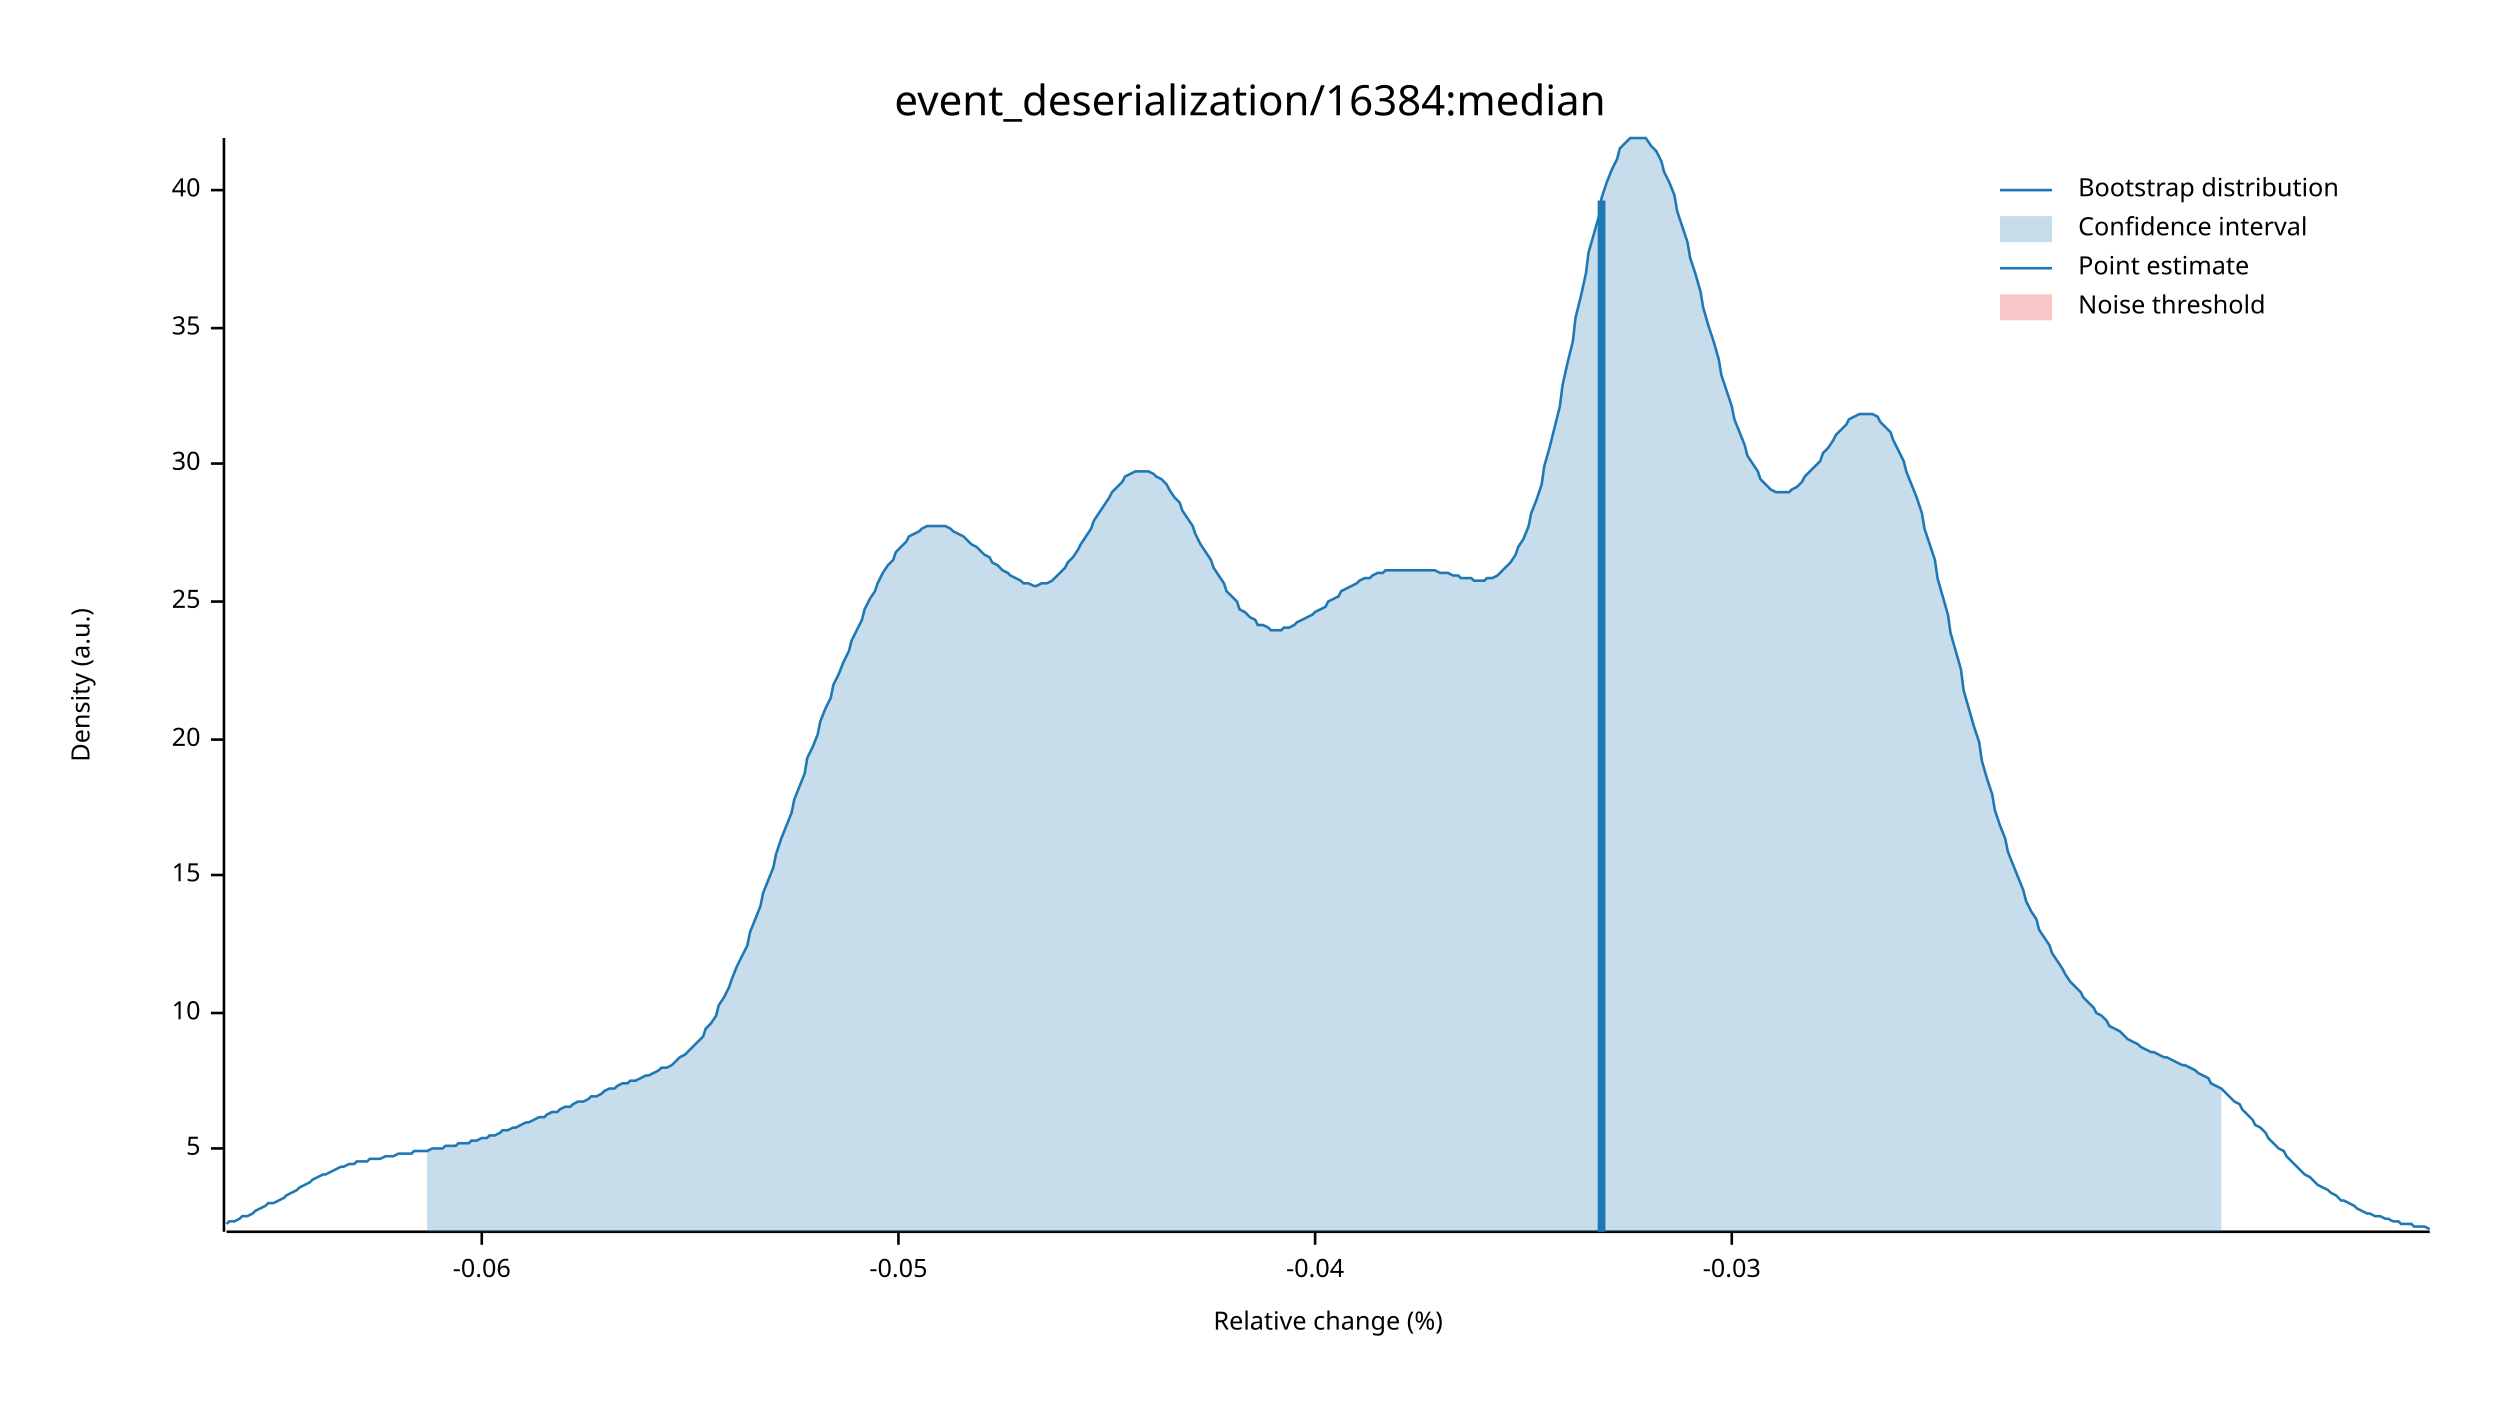
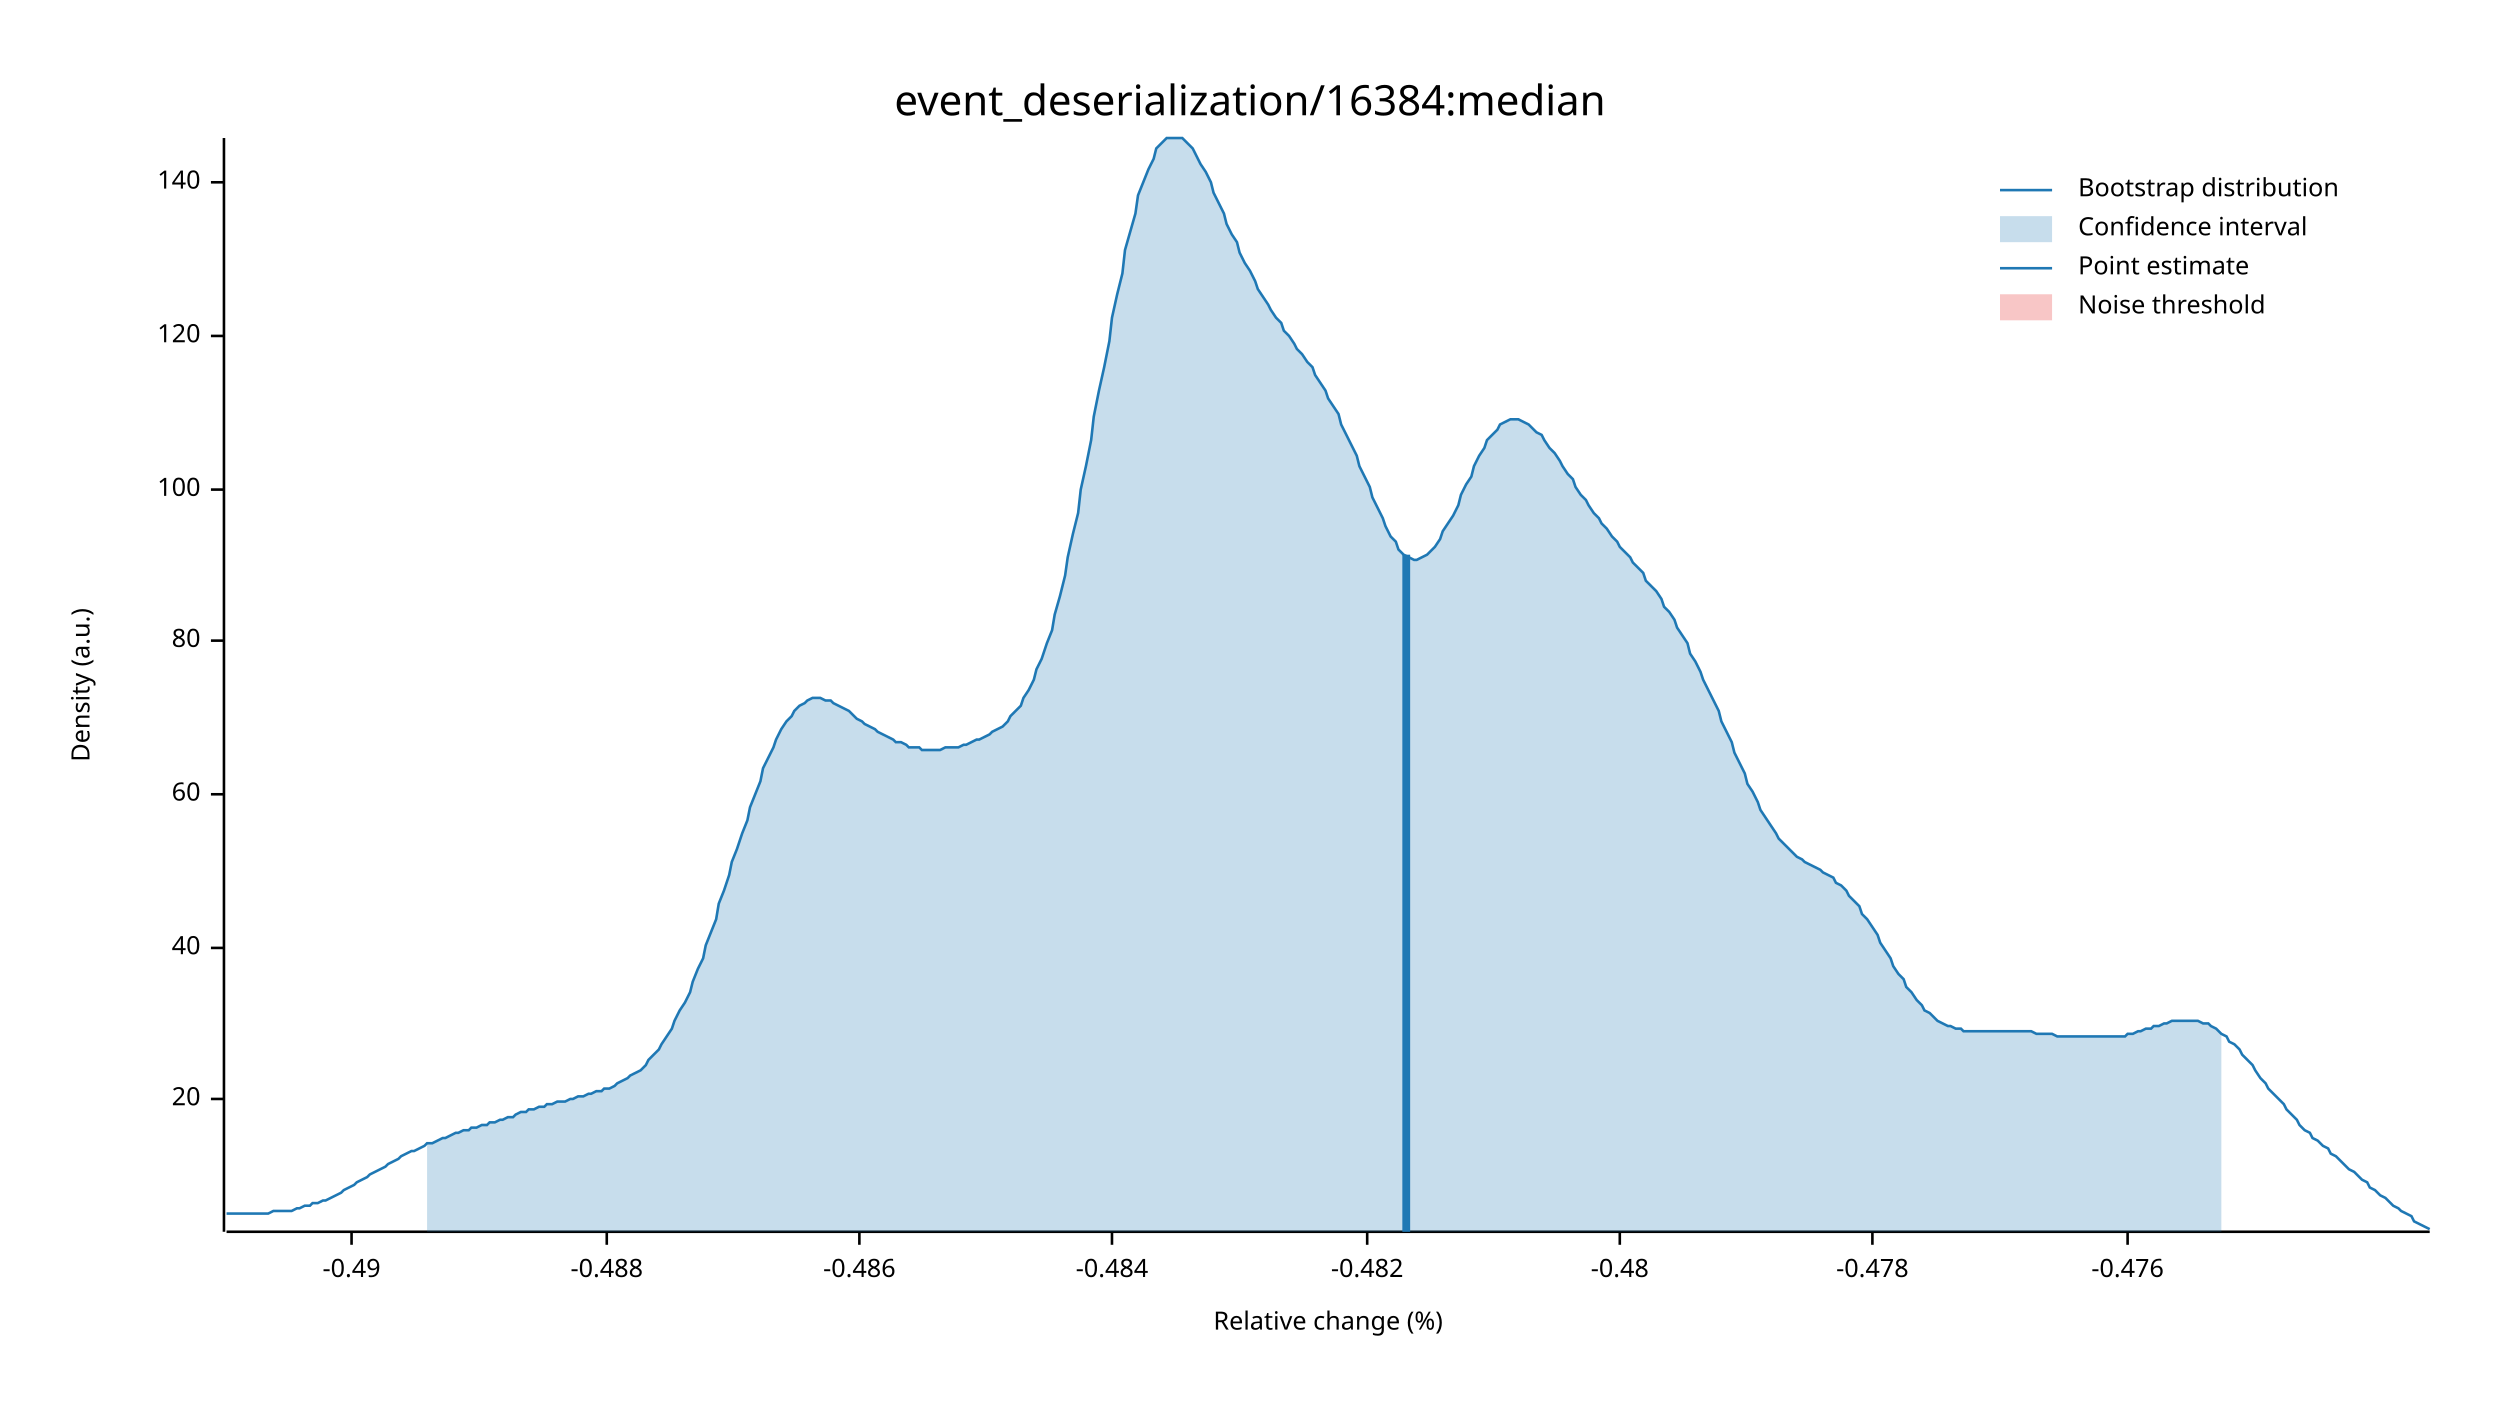
<svg xmlns="http://www.w3.org/2000/svg" width="960" height="540" viewBox="0 0 960 540">
  <text x="480" y="32" dy="0.76em" text-anchor="middle" font-family="sans-serif" font-size="16.129" opacity="1" fill="#000000">
event_deserialization/16384:median
</text>
  <text x="27" y="263" dy="0.76em" text-anchor="middle" font-family="sans-serif" font-size="9.677" opacity="1" fill="#000000" transform="rotate(270, 27, 263)">
Density (a.u.)
</text>
  <text x="510" y="513" dy="-0.5ex" text-anchor="middle" font-family="sans-serif" font-size="9.677" opacity="1" fill="#000000">
Relative change (%)
</text>
  <polyline fill="none" opacity="1" stroke="#000000" stroke-width="1" points="86,53 86,473 " />
-   <text x="77" y="441" dy="0.5ex" text-anchor="end" font-family="sans-serif" font-size="9.677" opacity="1" fill="#000000">
- 5
- </text>
-   <polyline fill="none" opacity="1" stroke="#000000" stroke-width="1" points="81,441 86,441 " />
-   <text x="77" y="389" dy="0.5ex" text-anchor="end" font-family="sans-serif" font-size="9.677" opacity="1" fill="#000000">
- 10
- </text>
-   <polyline fill="none" opacity="1" stroke="#000000" stroke-width="1" points="81,389 86,389 " />
-   <text x="77" y="336" dy="0.5ex" text-anchor="end" font-family="sans-serif" font-size="9.677" opacity="1" fill="#000000">
- 15
- </text>
-   <polyline fill="none" opacity="1" stroke="#000000" stroke-width="1" points="81,336 86,336 " />
-   <text x="77" y="284" dy="0.5ex" text-anchor="end" font-family="sans-serif" font-size="9.677" opacity="1" fill="#000000">
+   <text x="77" y="422" dy="0.5ex" text-anchor="end" font-family="sans-serif" font-size="9.677" opacity="1" fill="#000000">
20
</text>
-   <polyline fill="none" opacity="1" stroke="#000000" stroke-width="1" points="81,284 86,284 " />
-   <text x="77" y="231" dy="0.5ex" text-anchor="end" font-family="sans-serif" font-size="9.677" opacity="1" fill="#000000">
- 25
- </text>
-   <polyline fill="none" opacity="1" stroke="#000000" stroke-width="1" points="81,231 86,231 " />
-   <text x="77" y="178" dy="0.5ex" text-anchor="end" font-family="sans-serif" font-size="9.677" opacity="1" fill="#000000">
- 30
- </text>
-   <polyline fill="none" opacity="1" stroke="#000000" stroke-width="1" points="81,178 86,178 " />
-   <text x="77" y="126" dy="0.5ex" text-anchor="end" font-family="sans-serif" font-size="9.677" opacity="1" fill="#000000">
- 35
- </text>
-   <polyline fill="none" opacity="1" stroke="#000000" stroke-width="1" points="81,126 86,126 " />
-   <text x="77" y="73" dy="0.5ex" text-anchor="end" font-family="sans-serif" font-size="9.677" opacity="1" fill="#000000">
+   <polyline fill="none" opacity="1" stroke="#000000" stroke-width="1" points="81,422 86,422 " />
+   <text x="77" y="364" dy="0.5ex" text-anchor="end" font-family="sans-serif" font-size="9.677" opacity="1" fill="#000000">
40
</text>
-   <polyline fill="none" opacity="1" stroke="#000000" stroke-width="1" points="81,73 86,73 " />
+   <polyline fill="none" opacity="1" stroke="#000000" stroke-width="1" points="81,364 86,364 " />
+   <text x="77" y="305" dy="0.5ex" text-anchor="end" font-family="sans-serif" font-size="9.677" opacity="1" fill="#000000">
+ 60
+ </text>
+   <polyline fill="none" opacity="1" stroke="#000000" stroke-width="1" points="81,305 86,305 " />
+   <text x="77" y="246" dy="0.5ex" text-anchor="end" font-family="sans-serif" font-size="9.677" opacity="1" fill="#000000">
+ 80
+ </text>
+   <polyline fill="none" opacity="1" stroke="#000000" stroke-width="1" points="81,246 86,246 " />
+   <text x="77" y="188" dy="0.5ex" text-anchor="end" font-family="sans-serif" font-size="9.677" opacity="1" fill="#000000">
+ 100
+ </text>
+   <polyline fill="none" opacity="1" stroke="#000000" stroke-width="1" points="81,188 86,188 " />
+   <text x="77" y="129" dy="0.5ex" text-anchor="end" font-family="sans-serif" font-size="9.677" opacity="1" fill="#000000">
+ 120
+ </text>
+   <polyline fill="none" opacity="1" stroke="#000000" stroke-width="1" points="81,129 86,129 " />
+   <text x="77" y="70" dy="0.5ex" text-anchor="end" font-family="sans-serif" font-size="9.677" opacity="1" fill="#000000">
+ 140
+ </text>
+   <polyline fill="none" opacity="1" stroke="#000000" stroke-width="1" points="81,70 86,70 " />
  <polyline fill="none" opacity="1" stroke="#000000" stroke-width="1" points="87,473 933,473 " />
-   <text x="185" y="483" dy="0.76em" text-anchor="middle" font-family="sans-serif" font-size="9.677" opacity="1" fill="#000000">
- -0.06
+   <text x="135" y="483" dy="0.76em" text-anchor="middle" font-family="sans-serif" font-size="9.677" opacity="1" fill="#000000">
+ -0.49
</text>
-   <polyline fill="none" opacity="1" stroke="#000000" stroke-width="1" points="185,473 185,478 " />
-   <text x="345" y="483" dy="0.76em" text-anchor="middle" font-family="sans-serif" font-size="9.677" opacity="1" fill="#000000">
- -0.05
+   <polyline fill="none" opacity="1" stroke="#000000" stroke-width="1" points="135,473 135,478 " />
+   <text x="233" y="483" dy="0.76em" text-anchor="middle" font-family="sans-serif" font-size="9.677" opacity="1" fill="#000000">
+ -0.488
</text>
-   <polyline fill="none" opacity="1" stroke="#000000" stroke-width="1" points="345,473 345,478 " />
-   <text x="505" y="483" dy="0.76em" text-anchor="middle" font-family="sans-serif" font-size="9.677" opacity="1" fill="#000000">
- -0.04
+   <polyline fill="none" opacity="1" stroke="#000000" stroke-width="1" points="233,473 233,478 " />
+   <text x="330" y="483" dy="0.76em" text-anchor="middle" font-family="sans-serif" font-size="9.677" opacity="1" fill="#000000">
+ -0.486
</text>
-   <polyline fill="none" opacity="1" stroke="#000000" stroke-width="1" points="505,473 505,478 " />
-   <text x="665" y="483" dy="0.76em" text-anchor="middle" font-family="sans-serif" font-size="9.677" opacity="1" fill="#000000">
- -0.03
+   <polyline fill="none" opacity="1" stroke="#000000" stroke-width="1" points="330,473 330,478 " />
+   <text x="427" y="483" dy="0.76em" text-anchor="middle" font-family="sans-serif" font-size="9.677" opacity="1" fill="#000000">
+ -0.484
</text>
-   <polyline fill="none" opacity="1" stroke="#000000" stroke-width="1" points="665,473 665,478 " />
-   <polyline fill="none" opacity="1" stroke="#1F78B4" stroke-width="1" points="87,470 88,469 90,469 92,468 93,467 95,467 97,466 98,465 100,464 102,463 103,462 105,462 107,461 109,460 110,459 112,458 114,457 115,456 117,455 119,454 120,453 122,452 124,451 125,451 127,450 129,449 131,448 132,448 134,447 136,447 137,446 139,446 141,446 142,445 144,445 146,445 148,444 149,444 151,444 153,443 154,443 156,443 158,443 159,442 161,442 163,442 164,442 166,441 168,441 170,441 171,440 173,440 175,440 176,439 178,439 180,439 181,438 183,438 185,437 187,437 188,436 190,436 192,435 193,434 195,434 197,433 198,433 200,432 202,431 203,431 205,430 207,429 209,429 210,428 212,427 214,427 215,426 217,425 219,425 220,424 222,423 224,423 226,422 227,421 229,421 231,420 232,419 234,418 236,418 237,417 239,416 241,416 242,415 244,415 246,414 248,413 249,413 251,412 253,411 254,410 256,410 258,409 259,408 261,406 263,405 265,403 266,402 268,400 270,398 271,395 273,393 275,390 276,386 278,383 280,379 281,376 283,371 285,367 287,363 288,358 290,353 292,348 293,343 295,338 297,333 298,328 300,322 302,317 304,312 305,307 307,302 309,297 310,291 312,287 314,282 315,277 317,272 319,268 320,263 322,259 324,254 326,250 327,246 329,242 331,238 332,234 334,230 336,227 337,224 339,220 341,217 343,215 344,212 346,210 348,208 349,206 351,205 353,204 354,203 356,202 358,202 359,202 361,202 363,202 365,203 366,204 368,205 370,206 371,207 373,209 375,210 376,211 378,213 380,214 381,216 383,217 385,219 387,220 388,221 390,222 392,223 393,224 395,224 397,225 398,225 400,224 402,224 404,223 405,222 407,220 409,218 410,216 412,214 414,211 415,209 417,206 419,203 420,200 422,197 424,194 426,191 427,189 429,187 431,185 432,183 434,182 436,181 437,181 439,181 441,181 443,182 444,183 446,184 448,186 449,188 451,191 453,193 454,196 456,199 458,202 459,205 461,209 463,212 465,215 466,218 468,221 470,224 471,227 473,229 475,231 476,234 478,235 480,237 482,238 483,240 485,240 487,241 488,242 490,242 492,242 493,241 495,241 497,240 498,239 500,238 502,237 504,236 505,235 507,234 509,233 510,231 512,230 514,229 515,227 517,226 519,225 521,224 522,223 524,222 526,222 527,221 529,220 531,220 532,219 534,219 536,219 537,219 539,219 541,219 543,219 544,219 546,219 548,219 549,219 551,219 553,220 554,220 556,220 558,221 560,221 561,222 563,222 565,222 566,223 568,223 570,223 571,222 573,222 575,221 576,220 578,218 580,216 582,213 583,210 585,207 587,202 588,197 590,192 592,186 593,179 595,172 597,164 599,156 600,148 602,139 604,131 605,122 607,114 609,105 610,97 612,90 614,83 615,76 617,70 619,65 621,61 622,57 624,55 626,53 627,53 629,53 631,53 632,53 634,56 636,58 638,62 639,66 641,70 643,75 644,81 646,87 648,93 649,99 651,105 653,112 654,118 656,125 658,131 660,138 661,144 663,150 665,156 666,161 668,166 670,171 671,175 673,178 675,181 676,184 678,186 680,188 682,189 683,189 685,189 687,189 688,188 690,187 692,185 693,183 695,181 697,179 699,177 700,174 702,172 704,169 705,167 707,165 709,163 710,161 712,160 714,159 715,159 717,159 719,159 721,160 722,162 724,164 726,166 727,169 729,173 731,177 732,181 734,186 736,191 738,197 739,203 741,209 743,215 744,222 746,229 748,236 749,243 751,250 753,257 754,265 756,272 758,279 760,285 761,292 763,299 765,305 766,311 768,317 770,322 771,327 773,332 775,337 777,342 778,346 780,350 782,353 783,357 785,360 787,363 788,366 790,369 792,372 793,374 795,377 797,379 799,381 800,383 802,385 804,387 805,389 807,390 809,392 810,394 812,395 814,396 816,398 817,399 819,400 821,401 822,402 824,403 826,404 827,404 829,405 831,406 832,406 834,407 836,408 838,409 839,409 841,410 843,411 844,412 846,413 848,414 849,416 851,417 853,418 855,420 856,421 858,423 860,424 861,426 863,428 865,430 866,432 868,433 870,435 871,437 873,439 875,441 877,442 878,444 880,446 882,448 883,449 885,451 887,452 888,453 890,455 892,456 894,457 895,458 897,459 899,461 900,461 902,462 904,463 905,464 907,465 909,466 910,466 912,467 914,467 916,468 917,468 919,469 921,469 922,470 924,470 926,470 927,471 929,471 931,471 933,472 " />
-   <polygon opacity="0.25" fill="#1F78B4" points="164,442 166,441 168,441 170,441 171,440 173,440 175,440 176,439 178,439 180,439 181,438 183,438 185,437 187,437 188,436 190,436 192,435 193,434 195,434 197,433 198,433 200,432 202,431 203,431 205,430 207,429 209,429 210,428 212,427 214,427 215,426 217,425 219,425 220,424 222,423 224,423 226,422 227,421 229,421 231,420 232,419 234,418 236,418 237,417 239,416 241,416 242,415 244,415 246,414 248,413 249,413 251,412 253,411 254,410 256,410 258,409 259,408 261,406 263,405 265,403 266,402 268,400 270,398 271,395 273,393 275,390 276,386 278,383 280,379 281,376 283,371 285,367 287,363 288,358 290,353 292,348 293,343 295,338 297,333 298,328 300,322 302,317 304,312 305,307 307,302 309,297 310,291 312,287 314,282 315,277 317,272 319,268 320,263 322,259 324,254 326,250 327,246 329,242 331,238 332,234 334,230 336,227 337,224 339,220 341,217 343,215 344,212 346,210 348,208 349,206 351,205 353,204 354,203 356,202 358,202 359,202 361,202 363,202 365,203 366,204 368,205 370,206 371,207 373,209 375,210 376,211 378,213 380,214 381,216 383,217 385,219 387,220 388,221 390,222 392,223 393,224 395,224 397,225 398,225 400,224 402,224 404,223 405,222 407,220 409,218 410,216 412,214 414,211 415,209 417,206 419,203 420,200 422,197 424,194 426,191 427,189 429,187 431,185 432,183 434,182 436,181 437,181 439,181 441,181 443,182 444,183 446,184 448,186 449,188 451,191 453,193 454,196 456,199 458,202 459,205 461,209 463,212 465,215 466,218 468,221 470,224 471,227 473,229 475,231 476,234 478,235 480,237 482,238 483,240 485,240 487,241 488,242 490,242 492,242 493,241 495,241 497,240 498,239 500,238 502,237 504,236 505,235 507,234 509,233 510,231 512,230 514,229 515,227 517,226 519,225 521,224 522,223 524,222 526,222 527,221 529,220 531,220 532,219 534,219 536,219 537,219 539,219 541,219 543,219 544,219 546,219 548,219 549,219 551,219 553,220 554,220 556,220 558,221 560,221 561,222 563,222 565,222 566,223 568,223 570,223 571,222 573,222 575,221 576,220 578,218 580,216 582,213 583,210 585,207 587,202 588,197 590,192 592,186 593,179 595,172 597,164 599,156 600,148 602,139 604,131 605,122 607,114 609,105 610,97 612,90 614,83 615,76 617,70 619,65 621,61 622,57 624,55 626,53 627,53 629,53 631,53 632,53 634,56 636,58 638,62 639,66 641,70 643,75 644,81 646,87 648,93 649,99 651,105 653,112 654,118 656,125 658,131 660,138 661,144 663,150 665,156 666,161 668,166 670,171 671,175 673,178 675,181 676,184 678,186 680,188 682,189 683,189 685,189 687,189 688,188 690,187 692,185 693,183 695,181 697,179 699,177 700,174 702,172 704,169 705,167 707,165 709,163 710,161 712,160 714,159 715,159 717,159 719,159 721,160 722,162 724,164 726,166 727,169 729,173 731,177 732,181 734,186 736,191 738,197 739,203 741,209 743,215 744,222 746,229 748,236 749,243 751,250 753,257 754,265 756,272 758,279 760,285 761,292 763,299 765,305 766,311 768,317 770,322 771,327 773,332 775,337 777,342 778,346 780,350 782,353 783,357 785,360 787,363 788,366 790,369 792,372 793,374 795,377 797,379 799,381 800,383 802,385 804,387 805,389 807,390 809,392 810,394 812,395 814,396 816,398 817,399 819,400 821,401 822,402 824,403 826,404 827,404 829,405 831,406 832,406 834,407 836,408 838,409 839,409 841,410 843,411 844,412 846,413 848,414 849,416 851,417 853,418 853,473 164,473 " />
-   <polyline fill="none" opacity="1" stroke="#1F78B4" stroke-width="3" points="615,473 615,77 " />
+   <polyline fill="none" opacity="1" stroke="#000000" stroke-width="1" points="427,473 427,478 " />
+   <text x="525" y="483" dy="0.76em" text-anchor="middle" font-family="sans-serif" font-size="9.677" opacity="1" fill="#000000">
+ -0.482
+ </text>
+   <polyline fill="none" opacity="1" stroke="#000000" stroke-width="1" points="525,473 525,478 " />
+   <text x="622" y="483" dy="0.76em" text-anchor="middle" font-family="sans-serif" font-size="9.677" opacity="1" fill="#000000">
+ -0.48
+ </text>
+   <polyline fill="none" opacity="1" stroke="#000000" stroke-width="1" points="622,473 622,478 " />
+   <text x="719" y="483" dy="0.76em" text-anchor="middle" font-family="sans-serif" font-size="9.677" opacity="1" fill="#000000">
+ -0.478
+ </text>
+   <polyline fill="none" opacity="1" stroke="#000000" stroke-width="1" points="719,473 719,478 " />
+   <text x="817" y="483" dy="0.76em" text-anchor="middle" font-family="sans-serif" font-size="9.677" opacity="1" fill="#000000">
+ -0.476
+ </text>
+   <polyline fill="none" opacity="1" stroke="#000000" stroke-width="1" points="817,473 817,478 " />
+   <polyline fill="none" opacity="1" stroke="#1F78B4" stroke-width="1" points="87,466 88,466 90,466 92,466 93,466 95,466 97,466 98,466 100,466 102,466 103,466 105,465 107,465 109,465 110,465 112,465 114,464 115,464 117,463 119,463 120,462 122,462 124,461 125,461 127,460 129,459 131,458 132,457 134,456 136,455 137,454 139,453 141,452 142,451 144,450 146,449 148,448 149,447 151,446 153,445 154,444 156,443 158,442 159,442 161,441 163,440 164,439 166,439 168,438 170,437 171,437 173,436 175,435 176,435 178,434 180,434 181,433 183,433 185,432 187,432 188,431 190,431 192,430 193,430 195,429 197,429 198,428 200,427 202,427 203,426 205,426 207,425 209,425 210,424 212,424 214,423 215,423 217,423 219,422 220,422 222,421 224,421 226,420 227,420 229,419 231,419 232,418 234,418 236,417 237,416 239,415 241,414 242,413 244,412 246,411 248,409 249,407 251,405 253,403 254,401 256,398 258,395 259,392 261,388 263,385 265,381 266,377 268,372 270,368 271,363 273,358 275,353 276,347 278,342 280,336 281,331 283,326 285,320 287,315 288,310 290,305 292,300 293,295 295,291 297,287 298,284 300,280 302,277 304,275 305,273 307,271 309,270 310,269 312,268 314,268 315,268 317,269 319,269 320,270 322,271 324,272 326,273 327,274 329,276 331,277 332,278 334,279 336,280 337,281 339,282 341,283 343,284 344,285 346,285 348,286 349,287 351,287 353,287 354,288 356,288 358,288 359,288 361,288 363,287 365,287 366,287 368,287 370,286 371,286 373,285 375,284 376,284 378,283 380,282 381,281 383,280 385,279 387,277 388,275 390,273 392,271 393,268 395,265 397,261 398,257 400,253 402,247 404,242 405,236 407,229 409,221 410,214 412,205 414,197 415,188 417,179 419,169 420,160 422,150 424,141 426,131 427,122 429,113 431,105 432,96 434,89 436,82 437,75 439,70 441,65 443,61 444,57 446,55 448,53 449,53 451,53 453,53 454,53 456,55 458,57 459,59 461,63 463,66 465,70 466,74 468,78 470,82 471,86 473,90 475,93 476,97 478,101 480,104 482,108 483,111 485,114 487,117 488,119 490,122 492,124 493,127 495,129 497,132 498,134 500,136 502,139 504,141 505,144 507,147 509,150 510,153 512,156 514,159 515,163 517,167 519,171 521,175 522,179 524,183 526,187 527,191 529,195 531,199 532,202 534,206 536,208 537,211 539,213 541,214 543,215 544,215 546,214 548,213 549,212 551,210 553,207 554,204 556,201 558,198 560,194 561,190 563,186 565,183 566,179 568,175 570,172 571,169 573,167 575,165 576,163 578,162 580,161 582,161 583,161 585,162 587,163 588,164 590,166 592,167 593,169 595,172 597,174 599,177 600,179 602,182 604,184 605,187 607,190 609,192 610,194 612,197 614,199 615,201 617,203 619,206 621,208 622,210 624,212 626,214 627,216 629,218 631,220 632,223 634,225 636,227 638,230 639,233 641,235 643,238 644,241 646,244 648,247 649,251 651,254 653,258 654,261 656,265 658,269 660,273 661,277 663,281 665,285 666,289 668,293 670,297 671,301 673,304 675,308 676,311 678,314 680,317 682,320 683,322 685,324 687,326 688,327 690,329 692,330 693,331 695,332 697,333 699,334 700,335 702,336 704,337 705,339 707,340 709,342 710,344 712,346 714,348 715,351 717,353 719,356 721,359 722,362 724,365 726,368 727,371 729,374 731,376 732,379 734,381 736,384 738,386 739,388 741,389 743,391 744,392 746,393 748,394 749,394 751,395 753,395 754,396 756,396 758,396 760,396 761,396 763,396 765,396 766,396 768,396 770,396 771,396 773,396 775,396 777,396 778,396 780,396 782,397 783,397 785,397 787,397 788,397 790,398 792,398 793,398 795,398 797,398 799,398 800,398 802,398 804,398 805,398 807,398 809,398 810,398 812,398 814,398 816,398 817,397 819,397 821,396 822,396 824,395 826,395 827,394 829,394 831,393 832,393 834,392 836,392 838,392 839,392 841,392 843,392 844,392 846,393 848,393 849,394 851,395 853,397 855,398 856,400 858,401 860,403 861,405 863,407 865,409 866,411 868,414 870,416 871,418 873,420 875,422 877,424 878,426 880,428 882,430 883,432 885,434 887,435 888,437 890,438 892,440 894,441 895,443 897,444 899,446 900,447 902,449 904,450 905,451 907,453 909,454 910,456 912,457 914,459 916,460 917,461 919,463 921,464 922,465 924,466 926,467 927,469 929,470 931,471 933,472 " />
+   <polygon opacity="0.25" fill="#1F78B4" points="164,439 166,439 168,438 170,437 171,437 173,436 175,435 176,435 178,434 180,434 181,433 183,433 185,432 187,432 188,431 190,431 192,430 193,430 195,429 197,429 198,428 200,427 202,427 203,426 205,426 207,425 209,425 210,424 212,424 214,423 215,423 217,423 219,422 220,422 222,421 224,421 226,420 227,420 229,419 231,419 232,418 234,418 236,417 237,416 239,415 241,414 242,413 244,412 246,411 248,409 249,407 251,405 253,403 254,401 256,398 258,395 259,392 261,388 263,385 265,381 266,377 268,372 270,368 271,363 273,358 275,353 276,347 278,342 280,336 281,331 283,326 285,320 287,315 288,310 290,305 292,300 293,295 295,291 297,287 298,284 300,280 302,277 304,275 305,273 307,271 309,270 310,269 312,268 314,268 315,268 317,269 319,269 320,270 322,271 324,272 326,273 327,274 329,276 331,277 332,278 334,279 336,280 337,281 339,282 341,283 343,284 344,285 346,285 348,286 349,287 351,287 353,287 354,288 356,288 358,288 359,288 361,288 363,287 365,287 366,287 368,287 370,286 371,286 373,285 375,284 376,284 378,283 380,282 381,281 383,280 385,279 387,277 388,275 390,273 392,271 393,268 395,265 397,261 398,257 400,253 402,247 404,242 405,236 407,229 409,221 410,214 412,205 414,197 415,188 417,179 419,169 420,160 422,150 424,141 426,131 427,122 429,113 431,105 432,96 434,89 436,82 437,75 439,70 441,65 443,61 444,57 446,55 448,53 449,53 451,53 453,53 454,53 456,55 458,57 459,59 461,63 463,66 465,70 466,74 468,78 470,82 471,86 473,90 475,93 476,97 478,101 480,104 482,108 483,111 485,114 487,117 488,119 490,122 492,124 493,127 495,129 497,132 498,134 500,136 502,139 504,141 505,144 507,147 509,150 510,153 512,156 514,159 515,163 517,167 519,171 521,175 522,179 524,183 526,187 527,191 529,195 531,199 532,202 534,206 536,208 537,211 539,213 541,214 543,215 544,215 546,214 548,213 549,212 551,210 553,207 554,204 556,201 558,198 560,194 561,190 563,186 565,183 566,179 568,175 570,172 571,169 573,167 575,165 576,163 578,162 580,161 582,161 583,161 585,162 587,163 588,164 590,166 592,167 593,169 595,172 597,174 599,177 600,179 602,182 604,184 605,187 607,190 609,192 610,194 612,197 614,199 615,201 617,203 619,206 621,208 622,210 624,212 626,214 627,216 629,218 631,220 632,223 634,225 636,227 638,230 639,233 641,235 643,238 644,241 646,244 648,247 649,251 651,254 653,258 654,261 656,265 658,269 660,273 661,277 663,281 665,285 666,289 668,293 670,297 671,301 673,304 675,308 676,311 678,314 680,317 682,320 683,322 685,324 687,326 688,327 690,329 692,330 693,331 695,332 697,333 699,334 700,335 702,336 704,337 705,339 707,340 709,342 710,344 712,346 714,348 715,351 717,353 719,356 721,359 722,362 724,365 726,368 727,371 729,374 731,376 732,379 734,381 736,384 738,386 739,388 741,389 743,391 744,392 746,393 748,394 749,394 751,395 753,395 754,396 756,396 758,396 760,396 761,396 763,396 765,396 766,396 768,396 770,396 771,396 773,396 775,396 777,396 778,396 780,396 782,397 783,397 785,397 787,397 788,397 790,398 792,398 793,398 795,398 797,398 799,398 800,398 802,398 804,398 805,398 807,398 809,398 810,398 812,398 814,398 816,398 817,397 819,397 821,396 822,396 824,395 826,395 827,394 829,394 831,393 832,393 834,392 836,392 838,392 839,392 841,392 843,392 844,392 846,393 848,393 849,394 851,395 853,397 853,473 164,473 " />
+   <polyline fill="none" opacity="1" stroke="#1F78B4" stroke-width="3" points="540,473 540,213 " />
  <rect x="510" y="53" width="0" height="419" opacity="0.1" fill="#E31A1C" stroke="none" />
  <text x="798" y="68" dy="0.76em" text-anchor="start" font-family="sans-serif" font-size="9.677" opacity="1" fill="#000000">
Bootstrap distribution
</text>
  <text x="798" y="83" dy="0.76em" text-anchor="start" font-family="sans-serif" font-size="9.677" opacity="1" fill="#000000">
Confidence interval
</text>
  <text x="798" y="98" dy="0.76em" text-anchor="start" font-family="sans-serif" font-size="9.677" opacity="1" fill="#000000">
Point estimate
</text>
  <text x="798" y="113" dy="0.76em" text-anchor="start" font-family="sans-serif" font-size="9.677" opacity="1" fill="#000000">
Noise threshold
</text>
  <polyline fill="none" opacity="1" stroke="#1F78B4" stroke-width="1" points="768,73 788,73 " />
  <rect x="768" y="83" width="20" height="10" opacity="0.25" fill="#1F78B4" stroke="none" />
  <polyline fill="none" opacity="1" stroke="#1F78B4" stroke-width="1" points="768,103 788,103 " />
  <rect x="768" y="113" width="20" height="10" opacity="0.25" fill="#E31A1C" stroke="none" />
</svg>
